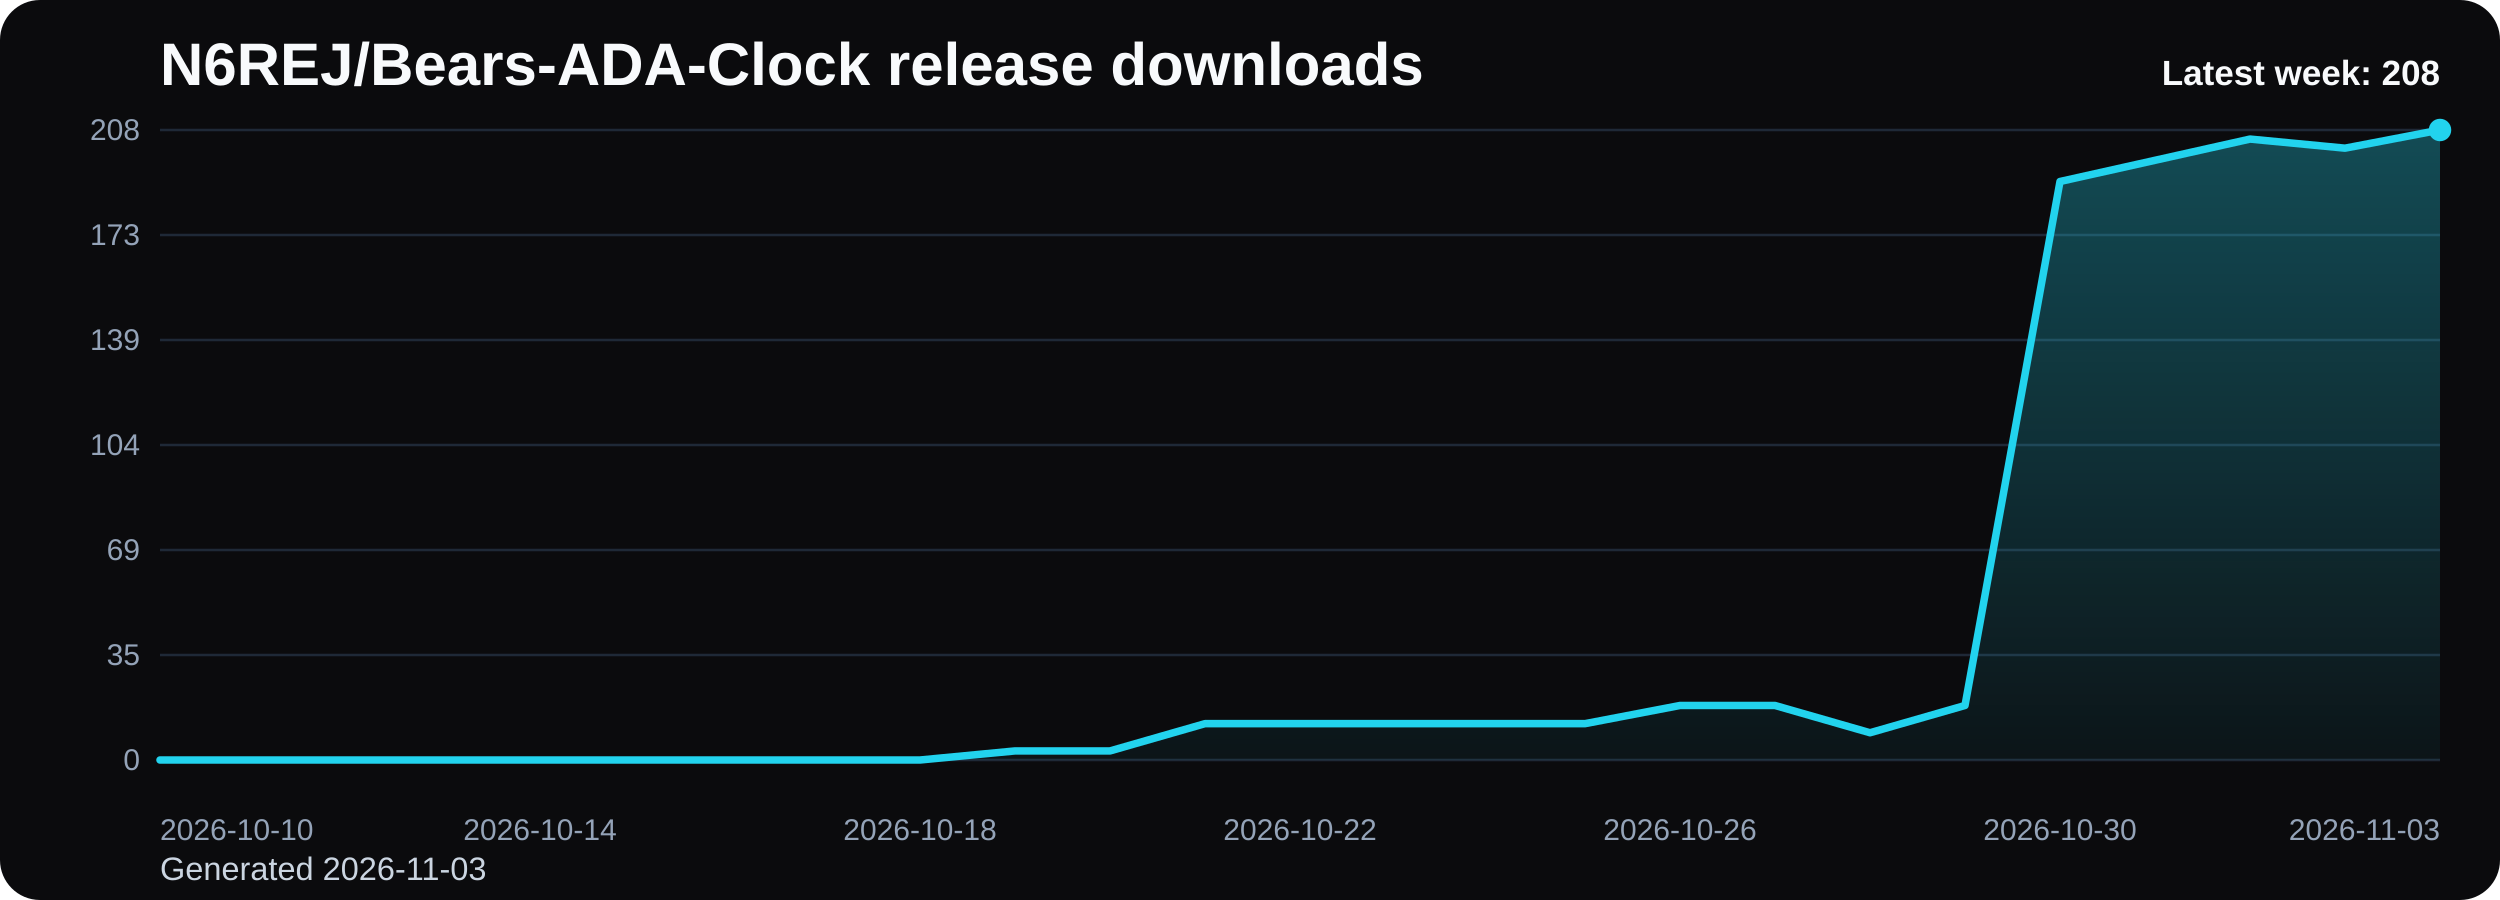
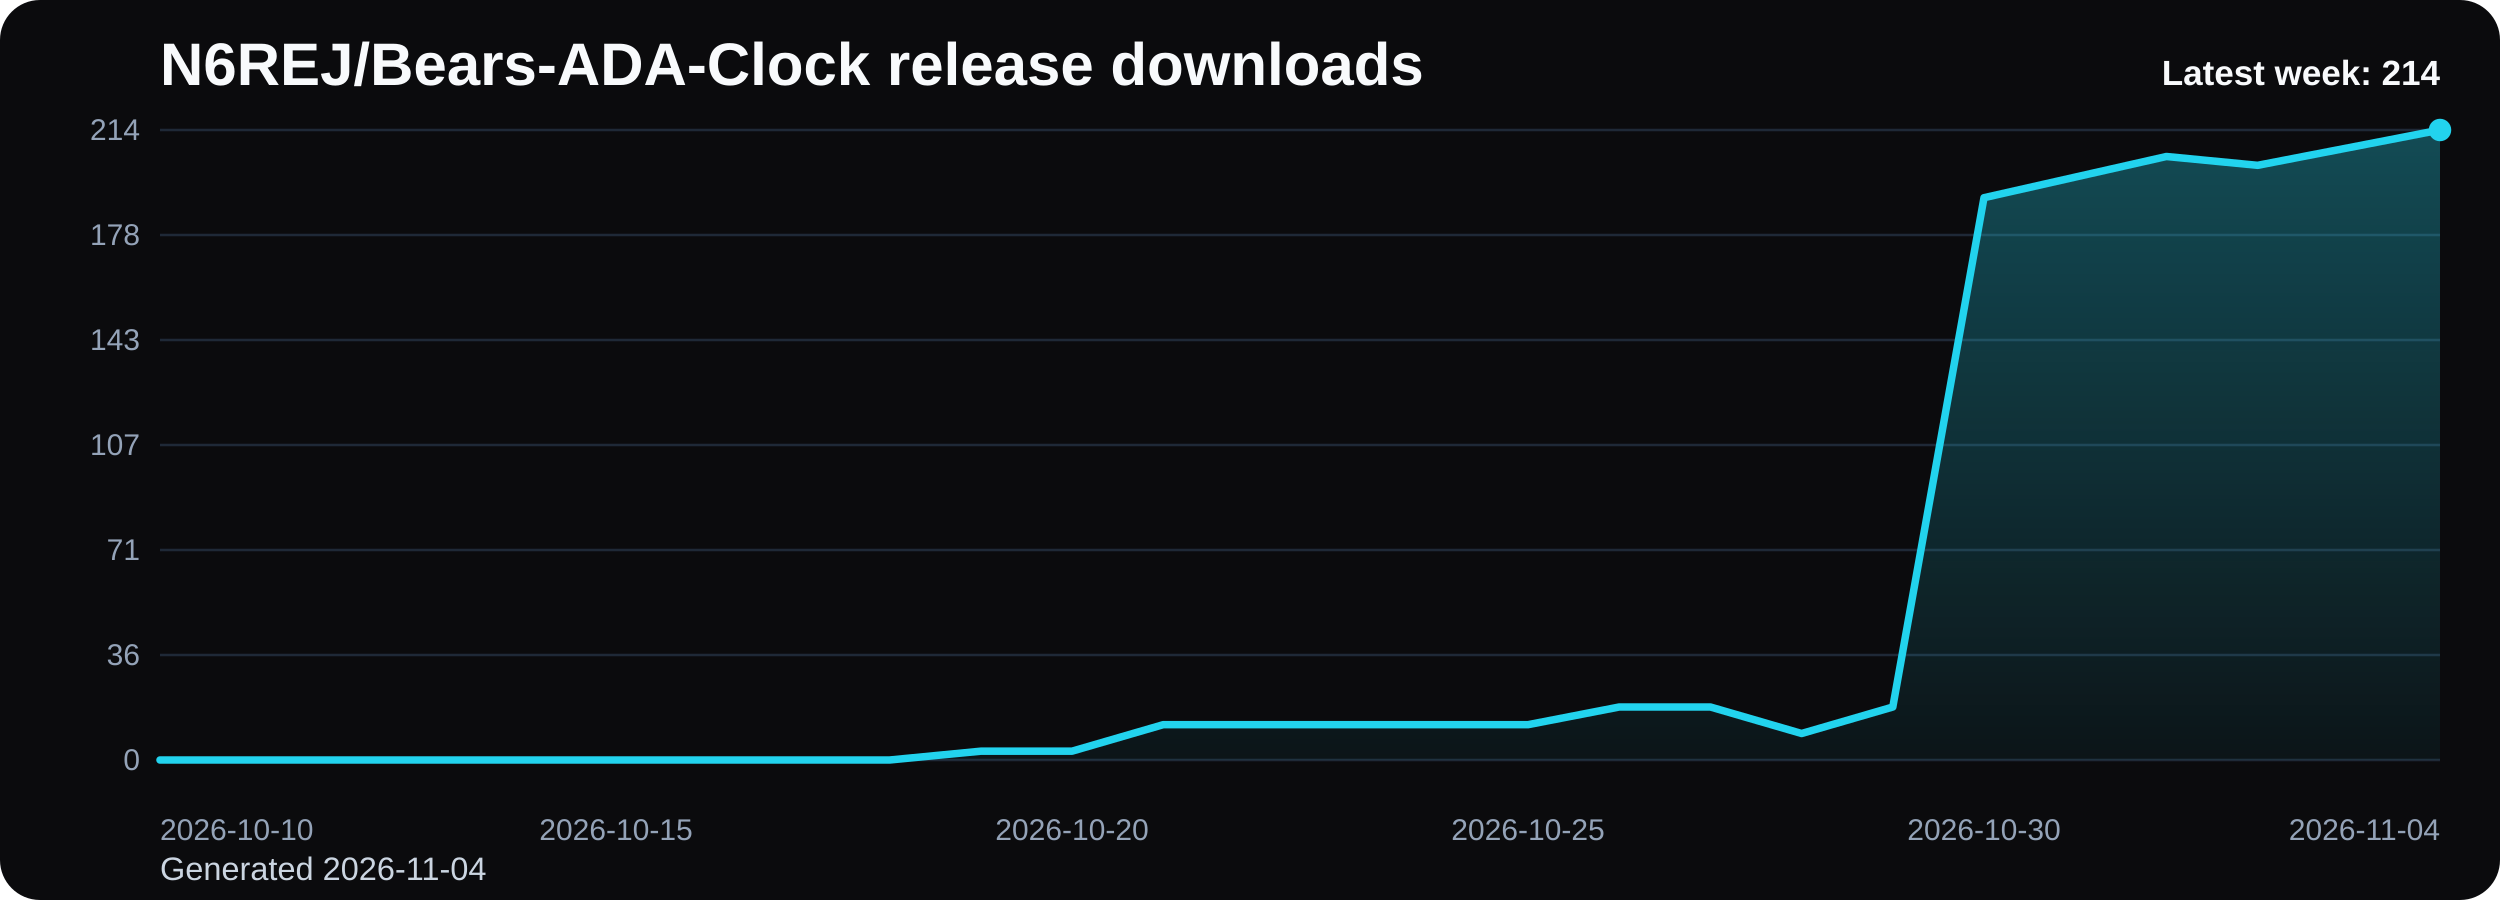
<svg xmlns="http://www.w3.org/2000/svg" viewBox="0 0 1000 360" role="img" aria-label="N6REJ/Bears-ADA-Clock release downloads chart">
  <defs>
    <linearGradient id="fill-weekly-black" x1="0" y1="0" x2="0" y2="1">
      <stop offset="0%" stop-color="#22d3ee" stop-opacity="0.32" />
      <stop offset="100%" stop-color="#22d3ee" stop-opacity="0.05" />
    </linearGradient>
    <style>
      .bg { fill: #0b0b0d; }
      .title { font: 700 24px Arial, sans-serif; fill: #f8fafc; }
      .sub { font: 400 13px Arial, sans-serif; fill: #cbd5e1; }
      .grid { stroke: #1f2937; stroke-width: 1; }
      .axis { font: 400 12px Arial, sans-serif; fill: #94a3b8; }
      .line { fill: none; stroke: #22d3ee; stroke-width: 3; stroke-linecap: round; stroke-linejoin: round; }
      .dot { fill: #22d3ee; }
      .value { font: 600 11px Arial, sans-serif; fill: #cbd5e1; }
      .latest { font: 700 14px Arial, sans-serif; fill: #f8fafc; }
    </style>
  </defs>
  <rect class="bg" x="0" y="0" width="1000" height="360" rx="16" />
  <text class="title" x="64" y="34">N6REJ/Bears-ADA-Clock release downloads</text>
-   <text class="sub" x="64" y="352">Generated 2026-11-03</text>
+   <text class="sub" x="64" y="352">Generated 2026-11-04</text>
  <line x1="64" y1="52.00" x2="976" y2="52.00" class="grid" />
-   <text x="56" y="56.00" text-anchor="end" class="axis">208</text>
+   <text x="56" y="56.00" text-anchor="end" class="axis">214</text>
  <line x1="64" y1="94.00" x2="976" y2="94.00" class="grid" />
-   <text x="56" y="98.00" text-anchor="end" class="axis">173</text>
+   <text x="56" y="98.00" text-anchor="end" class="axis">178</text>
  <line x1="64" y1="136.00" x2="976" y2="136.00" class="grid" />
-   <text x="56" y="140.00" text-anchor="end" class="axis">139</text>
+   <text x="56" y="140.00" text-anchor="end" class="axis">143</text>
  <line x1="64" y1="178.00" x2="976" y2="178.00" class="grid" />
-   <text x="56" y="182.00" text-anchor="end" class="axis">104</text>
+   <text x="56" y="182.00" text-anchor="end" class="axis">107</text>
  <line x1="64" y1="220.00" x2="976" y2="220.00" class="grid" />
-   <text x="56" y="224.00" text-anchor="end" class="axis">69</text>
+   <text x="56" y="224.00" text-anchor="end" class="axis">71</text>
  <line x1="64" y1="262.00" x2="976" y2="262.00" class="grid" />
-   <text x="56" y="266.00" text-anchor="end" class="axis">35</text>
+   <text x="56" y="266.00" text-anchor="end" class="axis">36</text>
  <line x1="64" y1="304.00" x2="976" y2="304.00" class="grid" />
  <text x="56" y="308.00" text-anchor="end" class="axis">0</text>
-   <path d="M 64.00 304 L 64.00 304.00 L 102.00 304.00 L 140.00 304.00 L 178.00 304.00 L 216.00 304.00 L 254.00 304.00 L 292.00 304.00 L 330.00 304.00 L 368.00 304.00 L 406.00 300.37 L 444.00 300.37 L 482.00 289.46 L 520.00 289.46 L 558.00 289.46 L 596.00 289.46 L 634.00 289.46 L 672.00 282.19 L 710.00 282.19 L 748.00 293.10 L 786.00 282.19 L 824.00 72.60 L 862.00 64.12 L 900.00 55.63 L 938.00 59.27 L 976.00 52.00 L 976.00 304 Z" fill="url(#fill-weekly-black)" />
-   <polyline class="line" points="64.00,304.00 102.00,304.00 140.00,304.00 178.00,304.00 216.00,304.00 254.00,304.00 292.00,304.00 330.00,304.00 368.00,304.00 406.00,300.37 444.00,300.37 482.00,289.46 520.00,289.46 558.00,289.46 596.00,289.46 634.00,289.46 672.00,282.19 710.00,282.19 748.00,293.10 786.00,282.19 824.00,72.60 862.00,64.12 900.00,55.63 938.00,59.27 976.00,52.00" />
+   <path d="M 64.00 304 L 64.00 304.00 L 100.48 304.00 L 136.96 304.00 L 173.44 304.00 L 209.92 304.00 L 246.40 304.00 L 282.88 304.00 L 319.36 304.00 L 355.84 304.00 L 392.32 300.47 L 428.80 300.47 L 465.28 289.87 L 501.76 289.87 L 538.24 289.87 L 574.72 289.87 L 611.20 289.87 L 647.68 282.80 L 684.16 282.80 L 720.64 293.40 L 757.12 282.80 L 793.60 79.08 L 830.08 70.84 L 866.56 62.60 L 903.04 66.13 L 939.52 59.07 L 976.00 52.00 L 976.00 304 Z" fill="url(#fill-weekly-black)" />
+   <polyline class="line" points="64.00,304.00 100.48,304.00 136.96,304.00 173.44,304.00 209.92,304.00 246.40,304.00 282.88,304.00 319.36,304.00 355.84,304.00 392.32,300.47 428.80,300.47 465.28,289.87 501.76,289.87 538.24,289.87 574.72,289.87 611.20,289.87 647.68,282.80 684.16,282.80 720.64,293.40 757.12,282.80 793.60,79.08 830.08,70.84 866.56,62.60 903.04,66.13 939.52,59.07 976.00,52.00" />
  <circle class="dot" cx="976.00" cy="52.00" r="4.5" />
  <text class="axis" x="64.00" y="336" text-anchor="start">2026-10-10</text>
-   <text class="axis" x="216.00" y="336" text-anchor="middle">2026-10-14</text>
-   <text class="axis" x="368.00" y="336" text-anchor="middle">2026-10-18</text>
-   <text class="axis" x="520.00" y="336" text-anchor="middle">2026-10-22</text>
-   <text class="axis" x="672.00" y="336" text-anchor="middle">2026-10-26</text>
-   <text class="axis" x="824.00" y="336" text-anchor="middle">2026-10-30</text>
-   <text class="axis" x="976.00" y="336" text-anchor="end">2026-11-03</text>
-   <text class="latest" x="976" y="34" text-anchor="end">Latest week: 208</text>
+   <text class="axis" x="246.40" y="336" text-anchor="middle">2026-10-15</text>
+   <text class="axis" x="428.80" y="336" text-anchor="middle">2026-10-20</text>
+   <text class="axis" x="611.20" y="336" text-anchor="middle">2026-10-25</text>
+   <text class="axis" x="793.60" y="336" text-anchor="middle">2026-10-30</text>
+   <text class="axis" x="976.00" y="336" text-anchor="end">2026-11-04</text>
+   <text class="latest" x="976" y="34" text-anchor="end">Latest week: 214</text>
</svg>
